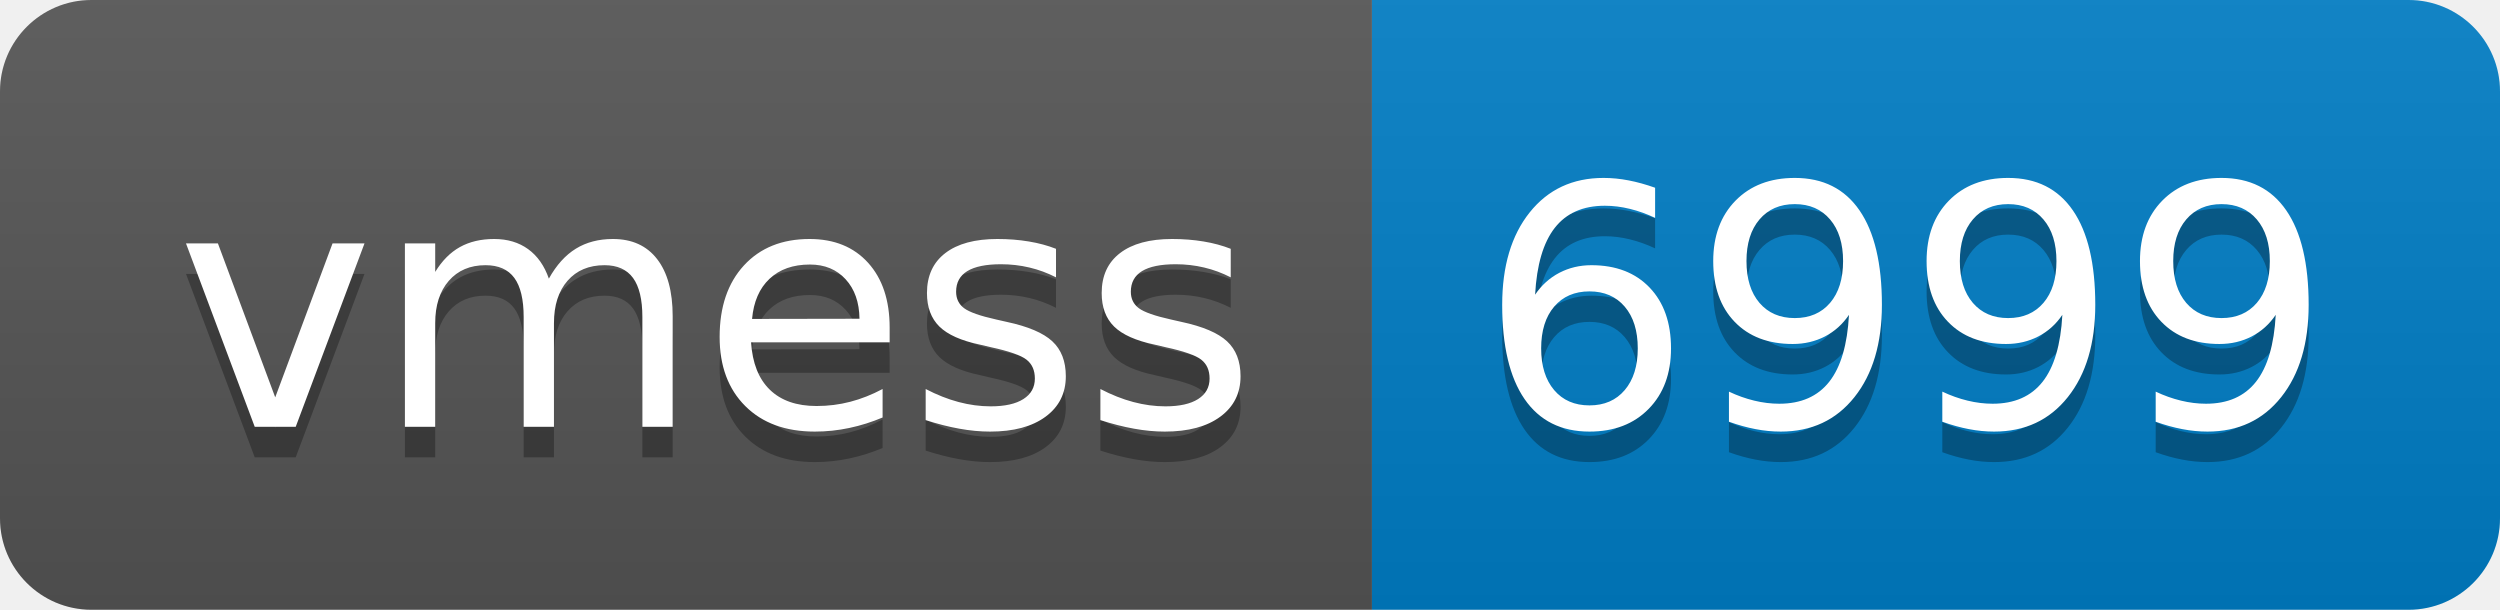
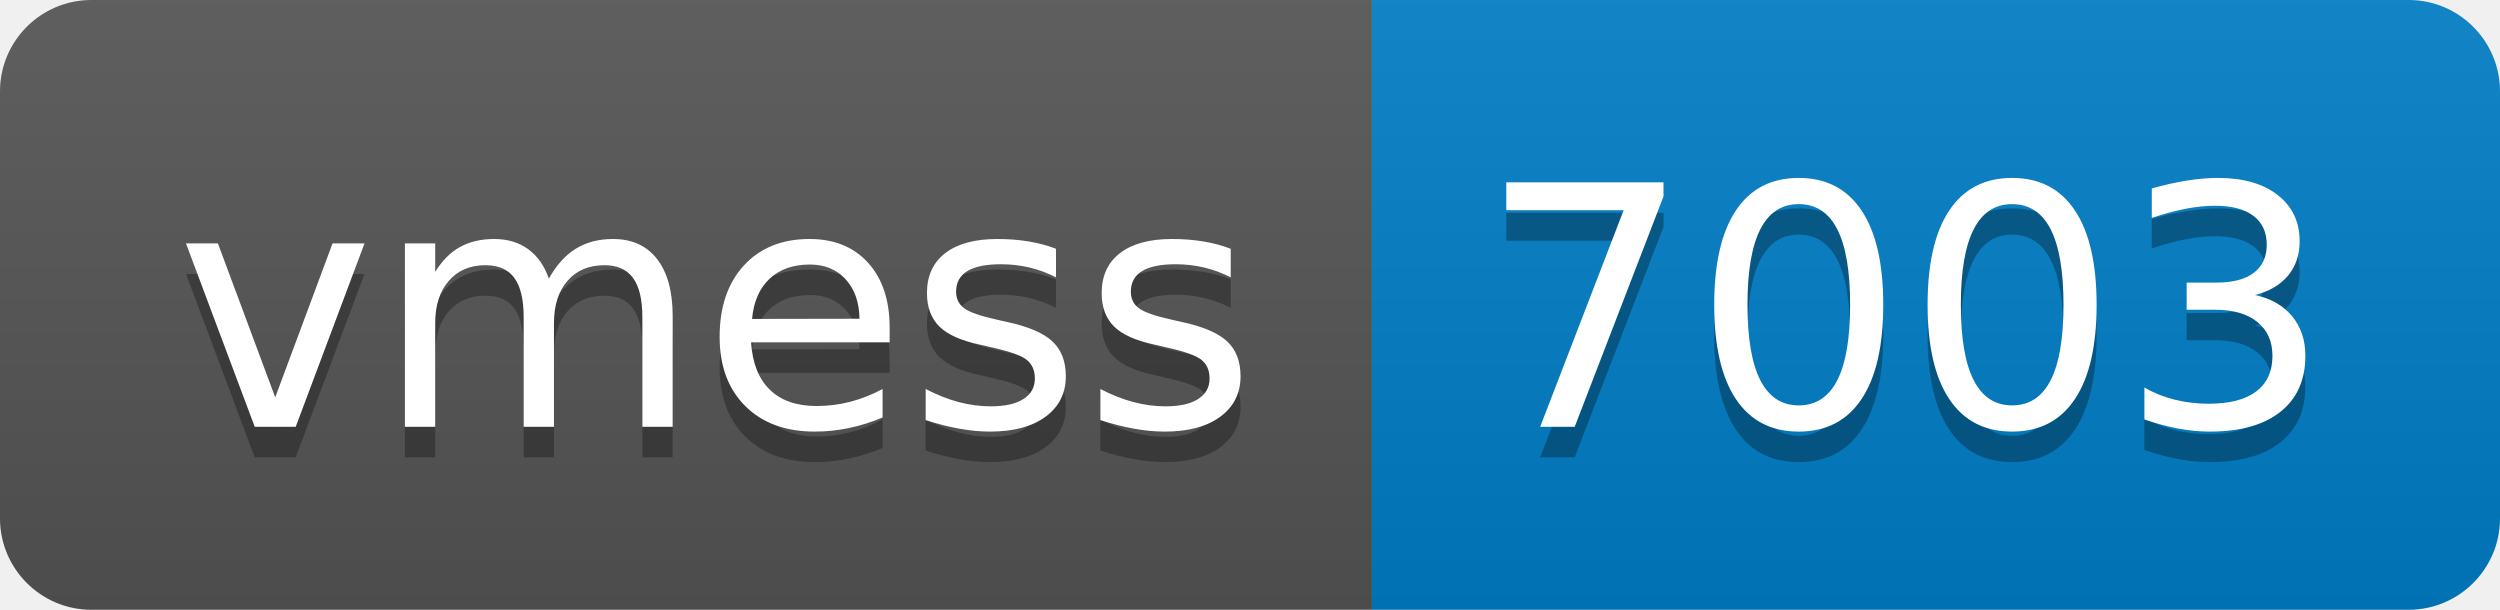
- <svg xmlns="http://www.w3.org/2000/svg" width="82" height="20" role="img" aria-label="vmess: 6999">
+ <svg xmlns="http://www.w3.org/2000/svg" width="82" height="20" role="img" aria-label="vmess: 7003">
  <linearGradient id="s" x2="0" y2="100%">
    <stop offset="0" stop-color="#bbb" stop-opacity=".1" />
    <stop offset="1" stop-opacity=".1" />
  </linearGradient>
  <clipPath id="r">
    <rect width="82" height="20" rx="3" fill="#fff" />
  </clipPath>
  <g clip-path="url(#r)">
    <rect width="45" height="20" fill="#555" />
    <rect x="45" width="37" height="20" fill="#007ec6" />
    <rect width="82" height="20" fill="url(#s)" />
  </g>
  <g fill="#fff" text-anchor="middle" font-family="Verdana,Geneva,DejaVu Sans,sans-serif" text-rendering="geometricPrecision" font-size="110">
    <text aria-hidden="true" x="235" y="150" fill="#010101" fill-opacity=".3" transform="scale(.1)" textLength="350">vmess</text>
    <text x="235" y="140" transform="scale(.1)" fill="#fff" textLength="350">vmess</text>
-     <text aria-hidden="true" x="625" y="150" fill="#010101" fill-opacity=".3" transform="scale(.1)" textLength="270">6999</text>
-     <text x="625" y="140" transform="scale(.1)" fill="#fff" textLength="270">6999</text>
+     <text aria-hidden="true" x="625" y="150" fill="#010101" fill-opacity=".3" transform="scale(.1)" textLength="270">7003</text>
+     <text x="625" y="140" transform="scale(.1)" fill="#fff" textLength="270">7003</text>
  </g>
</svg>
